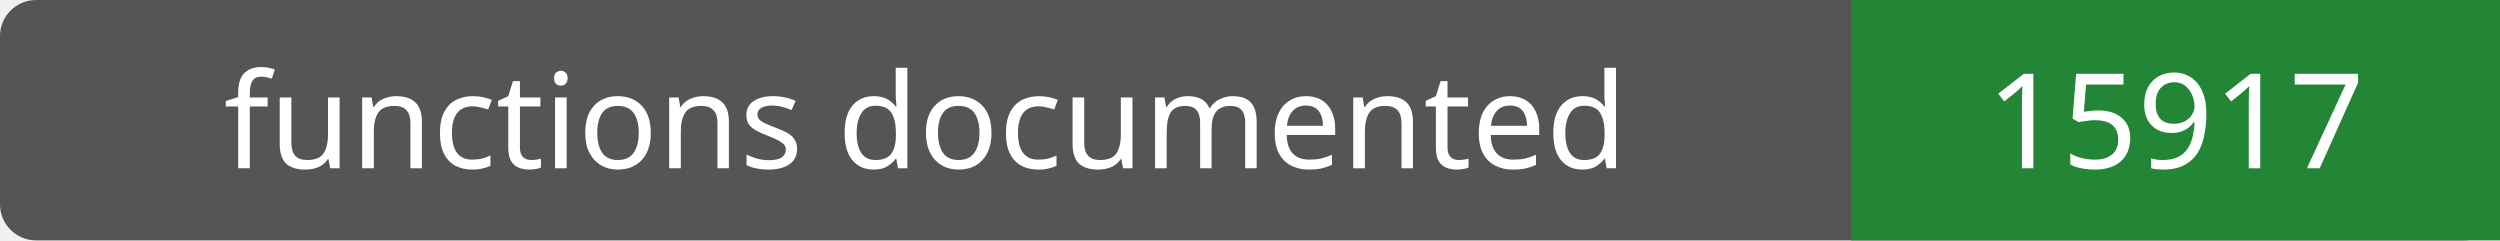
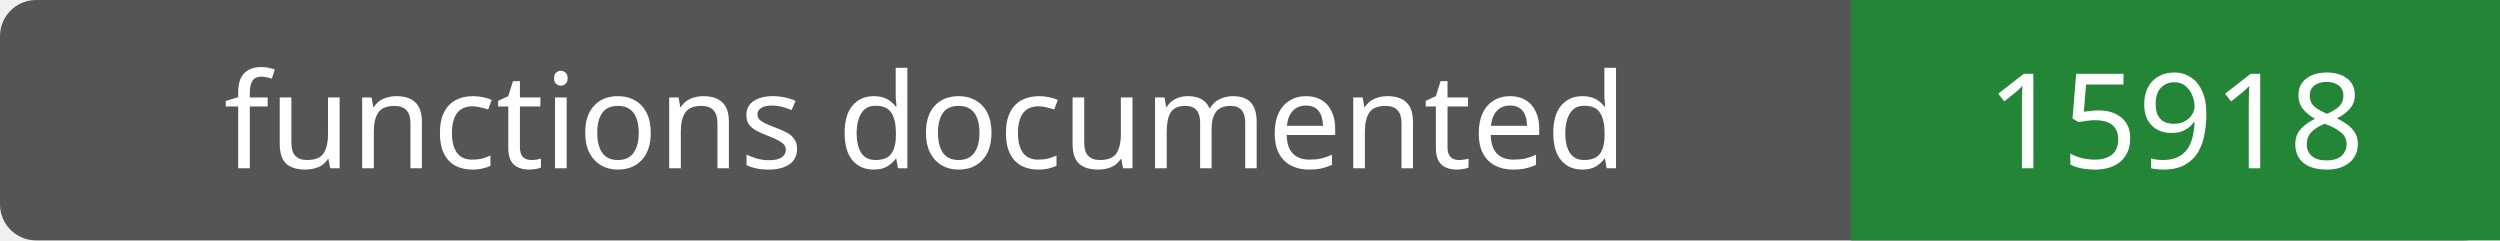
- <svg xmlns="http://www.w3.org/2000/svg" width="208" height="20" role="img" aria-label="functions documented: 15917">
+ <svg xmlns="http://www.w3.org/2000/svg" width="208" height="20" role="img" aria-label="functions documented: 15918">
  <rect width="208" height="20" rx="3" fill="#555" />
  <path fill="#238636" d="M154 0h54v20H154z" />
  <g fill="#fff" text-anchor="middle" font-family="Verdana,sans-serif" font-size="11">
    <text x="77.0" y="14">functions documented</text>
-     <text x="181.0" y="14">15917</text>
+     <text x="181.0" y="14">15918</text>
  </g>
</svg>
